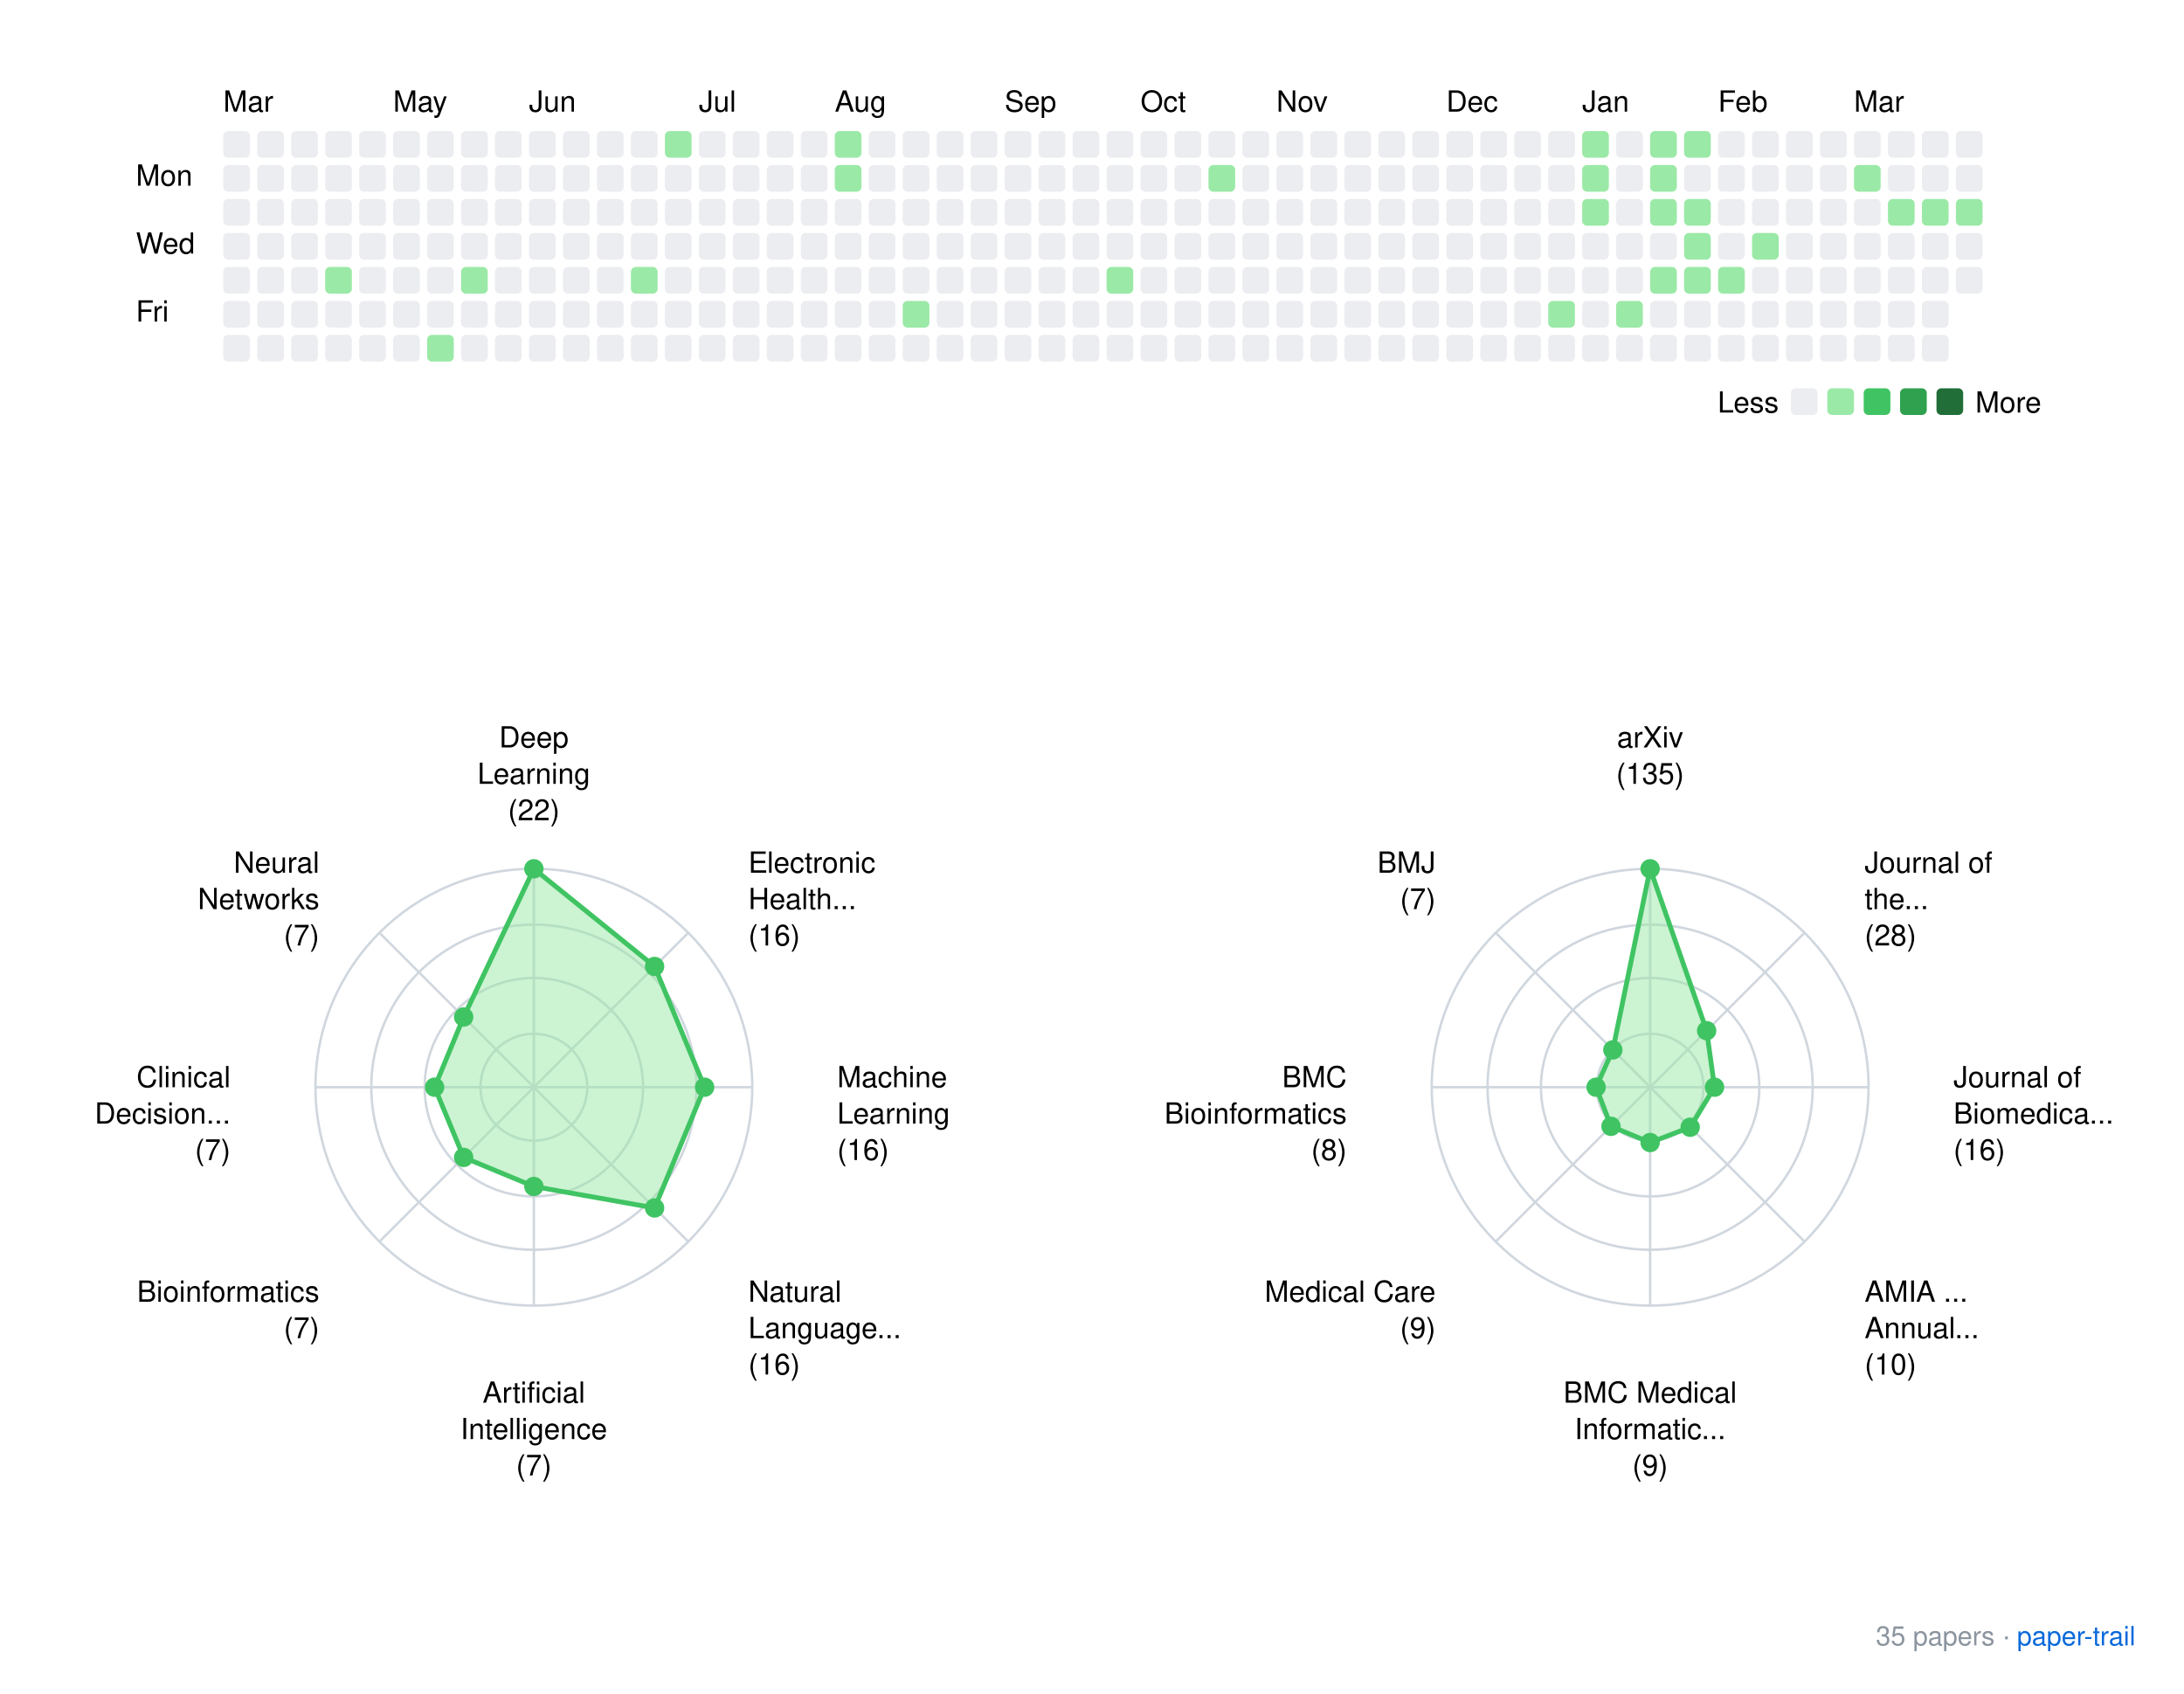
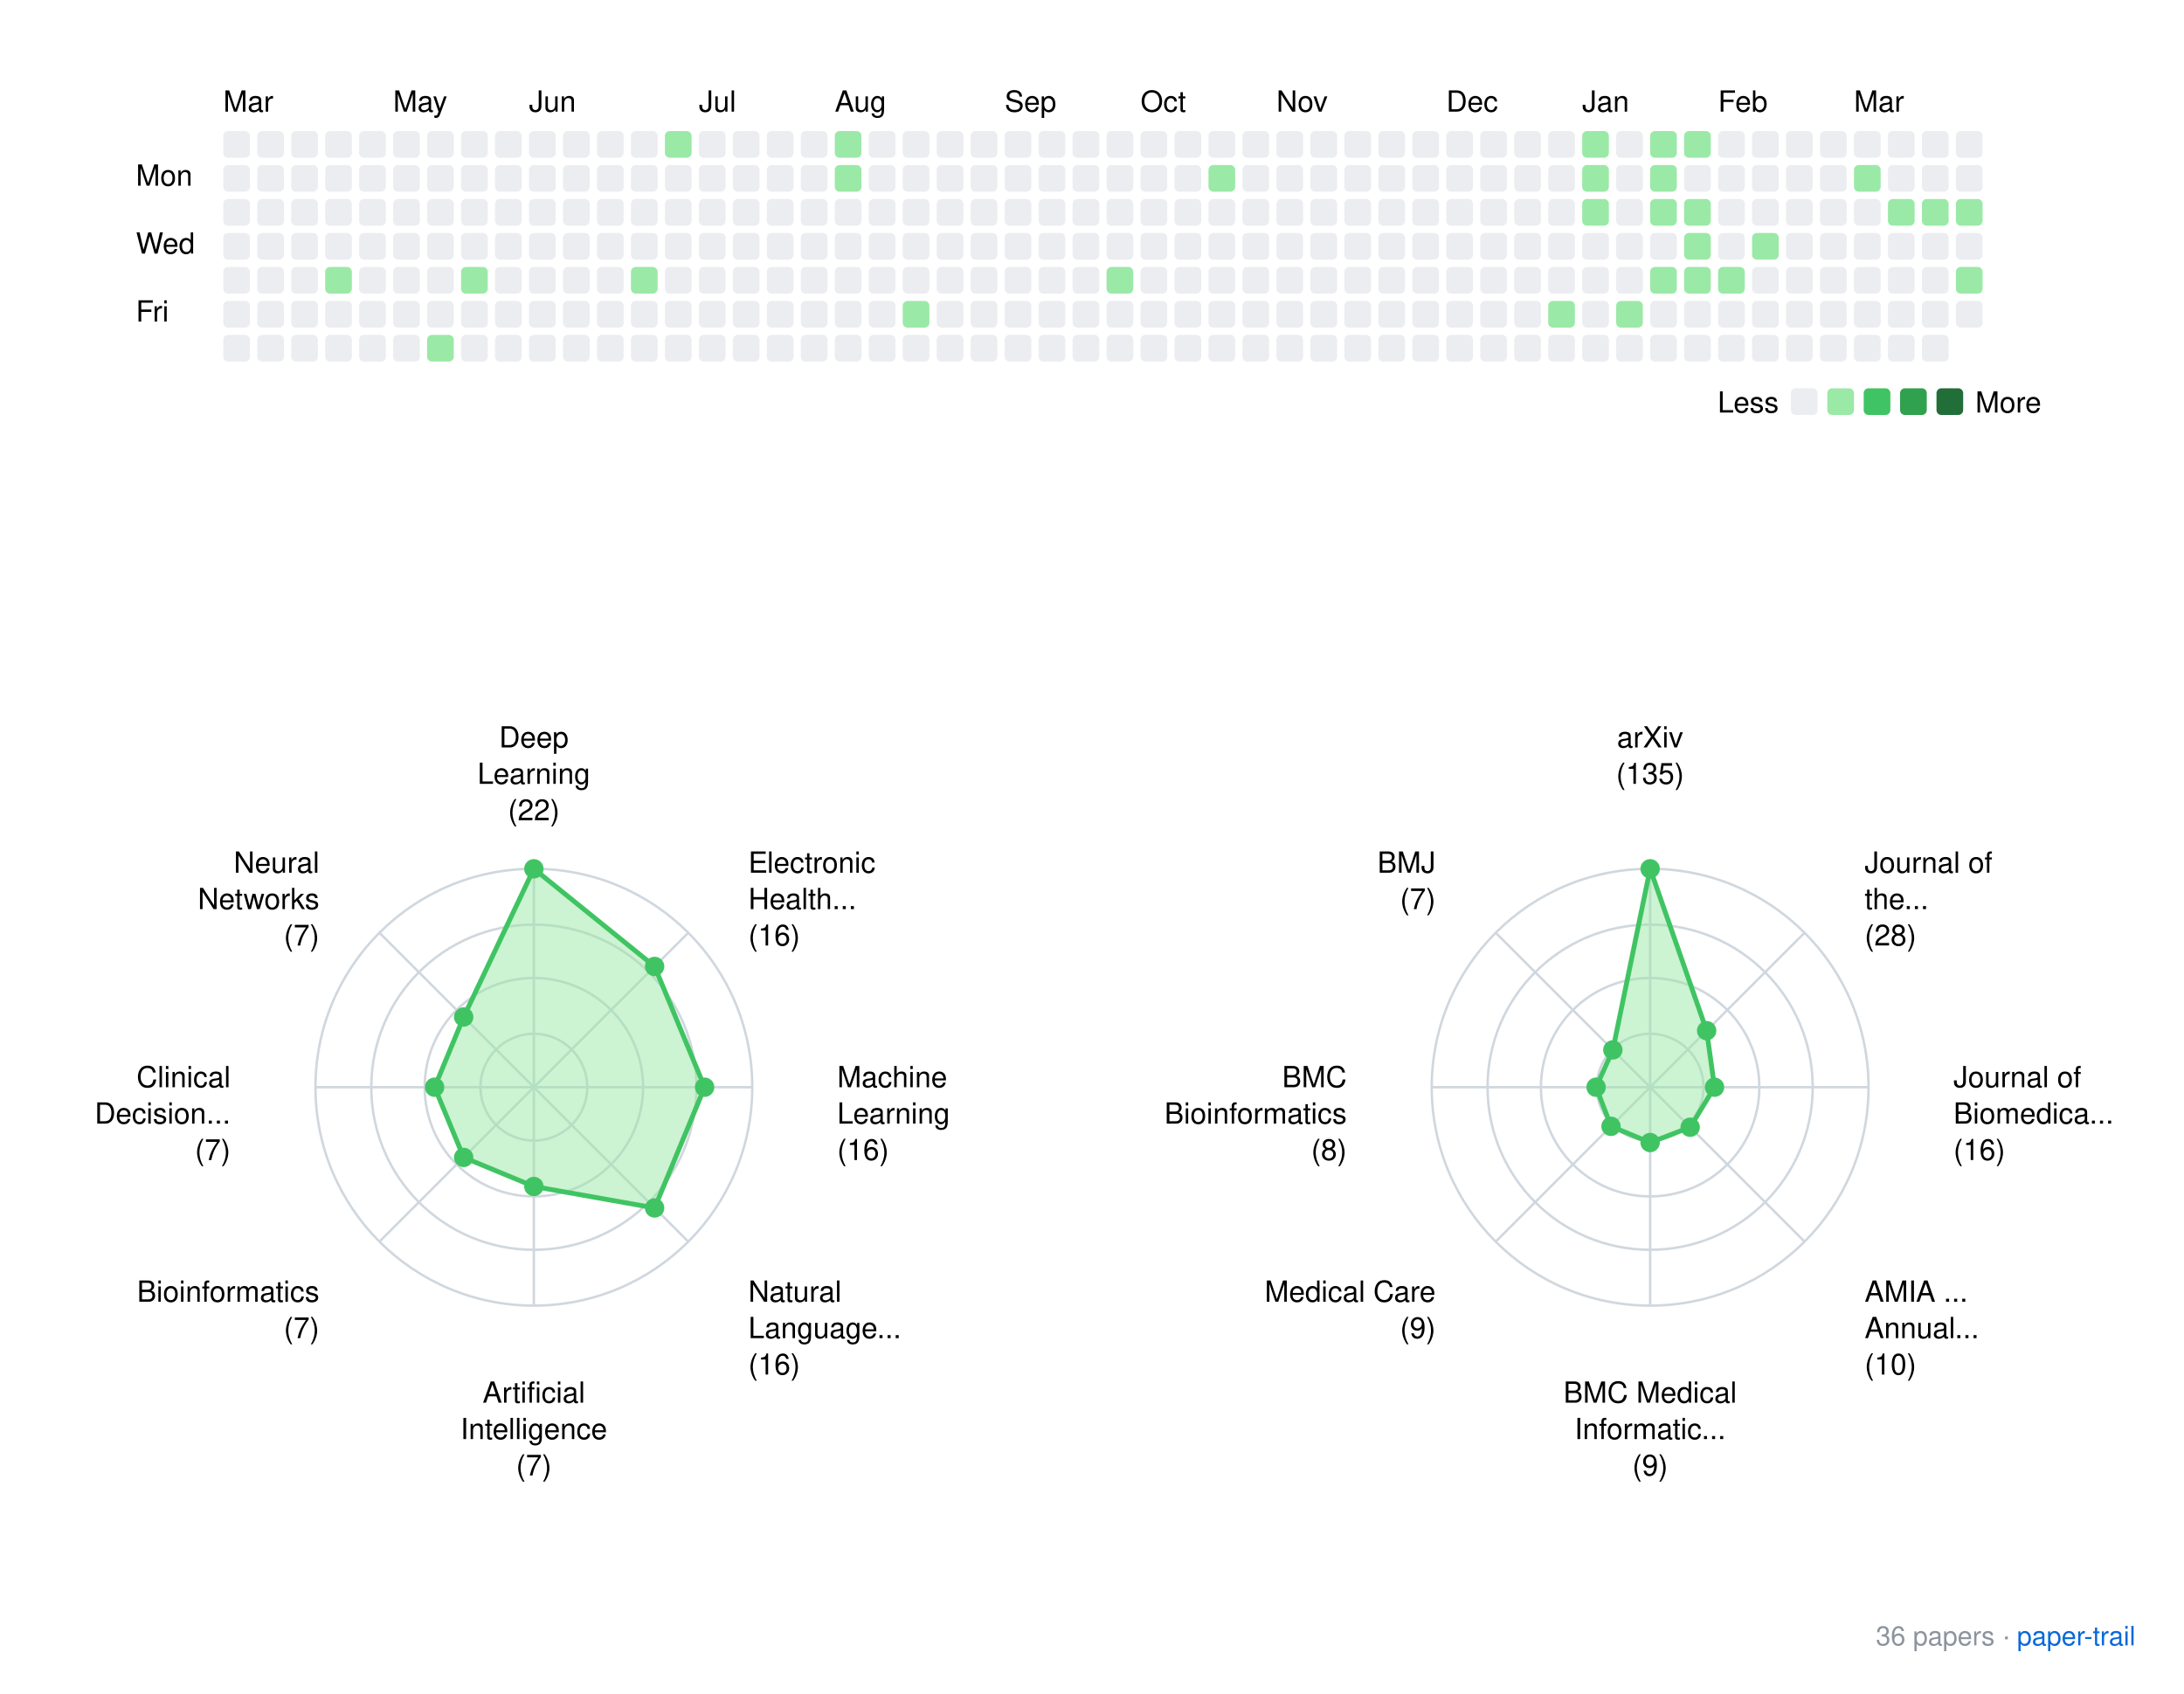
<svg xmlns="http://www.w3.org/2000/svg" xmlns:xlink="http://www.w3.org/1999/xlink" width="900" height="698">
  <rect width="900" height="698" fill="white" />
  <style>
    text { font-family: -apple-system, BlinkMacSystemFont, "Segoe UI", Helvetica, Arial, sans-serif; }
    .footer { font-size: 11px; fill: #8b949e; }
    .footer-link { font-size: 11px; fill: #0969da; }
  </style>
  <g transform="translate(40, 20)">
    <text x="52" y="26">Mar</text>
    <text x="122" y="26">May</text>
    <text x="178" y="26">Jun</text>
    <text x="248" y="26">Jul</text>
    <text x="304" y="26">Aug</text>
    <text x="374" y="26">Sep</text>
    <text x="430" y="26">Oct</text>
    <text x="486" y="26">Nov</text>
    <text x="556" y="26">Dec</text>
    <text x="612" y="26">Jan</text>
    <text x="668" y="26">Feb</text>
    <text x="724" y="26">Mar</text>
    <text x="16" y="56.5">Mon</text>
    <text x="16" y="84.5">Wed</text>
    <text x="16" y="112.5">Fri</text>
    <rect x="52" y="34" width="11" height="11" rx="2" ry="2" fill="#ebedf0" />
    <rect x="52" y="48" width="11" height="11" rx="2" ry="2" fill="#ebedf0" />
    <rect x="52" y="62" width="11" height="11" rx="2" ry="2" fill="#ebedf0" />
    <rect x="52" y="76" width="11" height="11" rx="2" ry="2" fill="#ebedf0" />
    <rect x="52" y="90" width="11" height="11" rx="2" ry="2" fill="#ebedf0" />
    <rect x="52" y="104" width="11" height="11" rx="2" ry="2" fill="#ebedf0" />
    <rect x="52" y="118" width="11" height="11" rx="2" ry="2" fill="#ebedf0" />
    <rect x="66" y="34" width="11" height="11" rx="2" ry="2" fill="#ebedf0" />
    <rect x="66" y="48" width="11" height="11" rx="2" ry="2" fill="#ebedf0" />
    <rect x="66" y="62" width="11" height="11" rx="2" ry="2" fill="#ebedf0" />
    <rect x="66" y="76" width="11" height="11" rx="2" ry="2" fill="#ebedf0" />
    <rect x="66" y="90" width="11" height="11" rx="2" ry="2" fill="#ebedf0" />
    <rect x="66" y="104" width="11" height="11" rx="2" ry="2" fill="#ebedf0" />
    <rect x="66" y="118" width="11" height="11" rx="2" ry="2" fill="#ebedf0" />
    <rect x="80" y="34" width="11" height="11" rx="2" ry="2" fill="#ebedf0" />
    <rect x="80" y="48" width="11" height="11" rx="2" ry="2" fill="#ebedf0" />
    <rect x="80" y="62" width="11" height="11" rx="2" ry="2" fill="#ebedf0" />
    <rect x="80" y="76" width="11" height="11" rx="2" ry="2" fill="#ebedf0" />
    <rect x="80" y="90" width="11" height="11" rx="2" ry="2" fill="#ebedf0" />
    <rect x="80" y="104" width="11" height="11" rx="2" ry="2" fill="#ebedf0" />
    <rect x="80" y="118" width="11" height="11" rx="2" ry="2" fill="#ebedf0" />
    <rect x="94" y="34" width="11" height="11" rx="2" ry="2" fill="#ebedf0" />
    <rect x="94" y="48" width="11" height="11" rx="2" ry="2" fill="#ebedf0" />
    <rect x="94" y="62" width="11" height="11" rx="2" ry="2" fill="#ebedf0" />
    <rect x="94" y="76" width="11" height="11" rx="2" ry="2" fill="#ebedf0" />
    <rect x="94" y="90" width="11" height="11" rx="2" ry="2" fill="#9be9a7" />
    <rect x="94" y="104" width="11" height="11" rx="2" ry="2" fill="#ebedf0" />
    <rect x="94" y="118" width="11" height="11" rx="2" ry="2" fill="#ebedf0" />
    <rect x="108" y="34" width="11" height="11" rx="2" ry="2" fill="#ebedf0" />
    <rect x="108" y="48" width="11" height="11" rx="2" ry="2" fill="#ebedf0" />
    <rect x="108" y="62" width="11" height="11" rx="2" ry="2" fill="#ebedf0" />
    <rect x="108" y="76" width="11" height="11" rx="2" ry="2" fill="#ebedf0" />
    <rect x="108" y="90" width="11" height="11" rx="2" ry="2" fill="#ebedf0" />
    <rect x="108" y="104" width="11" height="11" rx="2" ry="2" fill="#ebedf0" />
    <rect x="108" y="118" width="11" height="11" rx="2" ry="2" fill="#ebedf0" />
    <rect x="122" y="34" width="11" height="11" rx="2" ry="2" fill="#ebedf0" />
    <rect x="122" y="48" width="11" height="11" rx="2" ry="2" fill="#ebedf0" />
    <rect x="122" y="62" width="11" height="11" rx="2" ry="2" fill="#ebedf0" />
    <rect x="122" y="76" width="11" height="11" rx="2" ry="2" fill="#ebedf0" />
    <rect x="122" y="90" width="11" height="11" rx="2" ry="2" fill="#ebedf0" />
    <rect x="122" y="104" width="11" height="11" rx="2" ry="2" fill="#ebedf0" />
    <rect x="122" y="118" width="11" height="11" rx="2" ry="2" fill="#ebedf0" />
    <rect x="136" y="34" width="11" height="11" rx="2" ry="2" fill="#ebedf0" />
    <rect x="136" y="48" width="11" height="11" rx="2" ry="2" fill="#ebedf0" />
    <rect x="136" y="62" width="11" height="11" rx="2" ry="2" fill="#ebedf0" />
    <rect x="136" y="76" width="11" height="11" rx="2" ry="2" fill="#ebedf0" />
    <rect x="136" y="90" width="11" height="11" rx="2" ry="2" fill="#ebedf0" />
    <rect x="136" y="104" width="11" height="11" rx="2" ry="2" fill="#ebedf0" />
    <rect x="136" y="118" width="11" height="11" rx="2" ry="2" fill="#9be9a7" />
    <rect x="150" y="34" width="11" height="11" rx="2" ry="2" fill="#ebedf0" />
    <rect x="150" y="48" width="11" height="11" rx="2" ry="2" fill="#ebedf0" />
    <rect x="150" y="62" width="11" height="11" rx="2" ry="2" fill="#ebedf0" />
    <rect x="150" y="76" width="11" height="11" rx="2" ry="2" fill="#ebedf0" />
    <rect x="150" y="90" width="11" height="11" rx="2" ry="2" fill="#9be9a7" />
    <rect x="150" y="104" width="11" height="11" rx="2" ry="2" fill="#ebedf0" />
    <rect x="150" y="118" width="11" height="11" rx="2" ry="2" fill="#ebedf0" />
    <rect x="164" y="34" width="11" height="11" rx="2" ry="2" fill="#ebedf0" />
    <rect x="164" y="48" width="11" height="11" rx="2" ry="2" fill="#ebedf0" />
    <rect x="164" y="62" width="11" height="11" rx="2" ry="2" fill="#ebedf0" />
    <rect x="164" y="76" width="11" height="11" rx="2" ry="2" fill="#ebedf0" />
    <rect x="164" y="90" width="11" height="11" rx="2" ry="2" fill="#ebedf0" />
    <rect x="164" y="104" width="11" height="11" rx="2" ry="2" fill="#ebedf0" />
    <rect x="164" y="118" width="11" height="11" rx="2" ry="2" fill="#ebedf0" />
    <rect x="178" y="34" width="11" height="11" rx="2" ry="2" fill="#ebedf0" />
    <rect x="178" y="48" width="11" height="11" rx="2" ry="2" fill="#ebedf0" />
    <rect x="178" y="62" width="11" height="11" rx="2" ry="2" fill="#ebedf0" />
    <rect x="178" y="76" width="11" height="11" rx="2" ry="2" fill="#ebedf0" />
    <rect x="178" y="90" width="11" height="11" rx="2" ry="2" fill="#ebedf0" />
    <rect x="178" y="104" width="11" height="11" rx="2" ry="2" fill="#ebedf0" />
    <rect x="178" y="118" width="11" height="11" rx="2" ry="2" fill="#ebedf0" />
    <rect x="192" y="34" width="11" height="11" rx="2" ry="2" fill="#ebedf0" />
    <rect x="192" y="48" width="11" height="11" rx="2" ry="2" fill="#ebedf0" />
    <rect x="192" y="62" width="11" height="11" rx="2" ry="2" fill="#ebedf0" />
    <rect x="192" y="76" width="11" height="11" rx="2" ry="2" fill="#ebedf0" />
    <rect x="192" y="90" width="11" height="11" rx="2" ry="2" fill="#ebedf0" />
    <rect x="192" y="104" width="11" height="11" rx="2" ry="2" fill="#ebedf0" />
    <rect x="192" y="118" width="11" height="11" rx="2" ry="2" fill="#ebedf0" />
    <rect x="206" y="34" width="11" height="11" rx="2" ry="2" fill="#ebedf0" />
    <rect x="206" y="48" width="11" height="11" rx="2" ry="2" fill="#ebedf0" />
    <rect x="206" y="62" width="11" height="11" rx="2" ry="2" fill="#ebedf0" />
    <rect x="206" y="76" width="11" height="11" rx="2" ry="2" fill="#ebedf0" />
    <rect x="206" y="90" width="11" height="11" rx="2" ry="2" fill="#ebedf0" />
    <rect x="206" y="104" width="11" height="11" rx="2" ry="2" fill="#ebedf0" />
    <rect x="206" y="118" width="11" height="11" rx="2" ry="2" fill="#ebedf0" />
    <rect x="220" y="34" width="11" height="11" rx="2" ry="2" fill="#ebedf0" />
    <rect x="220" y="48" width="11" height="11" rx="2" ry="2" fill="#ebedf0" />
    <rect x="220" y="62" width="11" height="11" rx="2" ry="2" fill="#ebedf0" />
    <rect x="220" y="76" width="11" height="11" rx="2" ry="2" fill="#ebedf0" />
    <rect x="220" y="90" width="11" height="11" rx="2" ry="2" fill="#9be9a7" />
    <rect x="220" y="104" width="11" height="11" rx="2" ry="2" fill="#ebedf0" />
    <rect x="220" y="118" width="11" height="11" rx="2" ry="2" fill="#ebedf0" />
    <rect x="234" y="34" width="11" height="11" rx="2" ry="2" fill="#9be9a7" />
    <rect x="234" y="48" width="11" height="11" rx="2" ry="2" fill="#ebedf0" />
    <rect x="234" y="62" width="11" height="11" rx="2" ry="2" fill="#ebedf0" />
    <rect x="234" y="76" width="11" height="11" rx="2" ry="2" fill="#ebedf0" />
    <rect x="234" y="90" width="11" height="11" rx="2" ry="2" fill="#ebedf0" />
    <rect x="234" y="104" width="11" height="11" rx="2" ry="2" fill="#ebedf0" />
    <rect x="234" y="118" width="11" height="11" rx="2" ry="2" fill="#ebedf0" />
    <rect x="248" y="34" width="11" height="11" rx="2" ry="2" fill="#ebedf0" />
    <rect x="248" y="48" width="11" height="11" rx="2" ry="2" fill="#ebedf0" />
    <rect x="248" y="62" width="11" height="11" rx="2" ry="2" fill="#ebedf0" />
    <rect x="248" y="76" width="11" height="11" rx="2" ry="2" fill="#ebedf0" />
    <rect x="248" y="90" width="11" height="11" rx="2" ry="2" fill="#ebedf0" />
    <rect x="248" y="104" width="11" height="11" rx="2" ry="2" fill="#ebedf0" />
    <rect x="248" y="118" width="11" height="11" rx="2" ry="2" fill="#ebedf0" />
    <rect x="262" y="34" width="11" height="11" rx="2" ry="2" fill="#ebedf0" />
    <rect x="262" y="48" width="11" height="11" rx="2" ry="2" fill="#ebedf0" />
    <rect x="262" y="62" width="11" height="11" rx="2" ry="2" fill="#ebedf0" />
    <rect x="262" y="76" width="11" height="11" rx="2" ry="2" fill="#ebedf0" />
    <rect x="262" y="90" width="11" height="11" rx="2" ry="2" fill="#ebedf0" />
    <rect x="262" y="104" width="11" height="11" rx="2" ry="2" fill="#ebedf0" />
    <rect x="262" y="118" width="11" height="11" rx="2" ry="2" fill="#ebedf0" />
    <rect x="276" y="34" width="11" height="11" rx="2" ry="2" fill="#ebedf0" />
    <rect x="276" y="48" width="11" height="11" rx="2" ry="2" fill="#ebedf0" />
    <rect x="276" y="62" width="11" height="11" rx="2" ry="2" fill="#ebedf0" />
    <rect x="276" y="76" width="11" height="11" rx="2" ry="2" fill="#ebedf0" />
    <rect x="276" y="90" width="11" height="11" rx="2" ry="2" fill="#ebedf0" />
    <rect x="276" y="104" width="11" height="11" rx="2" ry="2" fill="#ebedf0" />
    <rect x="276" y="118" width="11" height="11" rx="2" ry="2" fill="#ebedf0" />
    <rect x="290" y="34" width="11" height="11" rx="2" ry="2" fill="#ebedf0" />
    <rect x="290" y="48" width="11" height="11" rx="2" ry="2" fill="#ebedf0" />
    <rect x="290" y="62" width="11" height="11" rx="2" ry="2" fill="#ebedf0" />
    <rect x="290" y="76" width="11" height="11" rx="2" ry="2" fill="#ebedf0" />
    <rect x="290" y="90" width="11" height="11" rx="2" ry="2" fill="#ebedf0" />
    <rect x="290" y="104" width="11" height="11" rx="2" ry="2" fill="#ebedf0" />
    <rect x="290" y="118" width="11" height="11" rx="2" ry="2" fill="#ebedf0" />
    <rect x="304" y="34" width="11" height="11" rx="2" ry="2" fill="#9be9a7" />
    <rect x="304" y="48" width="11" height="11" rx="2" ry="2" fill="#9be9a7" />
    <rect x="304" y="62" width="11" height="11" rx="2" ry="2" fill="#ebedf0" />
    <rect x="304" y="76" width="11" height="11" rx="2" ry="2" fill="#ebedf0" />
    <rect x="304" y="90" width="11" height="11" rx="2" ry="2" fill="#ebedf0" />
    <rect x="304" y="104" width="11" height="11" rx="2" ry="2" fill="#ebedf0" />
    <rect x="304" y="118" width="11" height="11" rx="2" ry="2" fill="#ebedf0" />
    <rect x="318" y="34" width="11" height="11" rx="2" ry="2" fill="#ebedf0" />
    <rect x="318" y="48" width="11" height="11" rx="2" ry="2" fill="#ebedf0" />
    <rect x="318" y="62" width="11" height="11" rx="2" ry="2" fill="#ebedf0" />
    <rect x="318" y="76" width="11" height="11" rx="2" ry="2" fill="#ebedf0" />
    <rect x="318" y="90" width="11" height="11" rx="2" ry="2" fill="#ebedf0" />
    <rect x="318" y="104" width="11" height="11" rx="2" ry="2" fill="#ebedf0" />
    <rect x="318" y="118" width="11" height="11" rx="2" ry="2" fill="#ebedf0" />
    <rect x="332" y="34" width="11" height="11" rx="2" ry="2" fill="#ebedf0" />
    <rect x="332" y="48" width="11" height="11" rx="2" ry="2" fill="#ebedf0" />
    <rect x="332" y="62" width="11" height="11" rx="2" ry="2" fill="#ebedf0" />
    <rect x="332" y="76" width="11" height="11" rx="2" ry="2" fill="#ebedf0" />
    <rect x="332" y="90" width="11" height="11" rx="2" ry="2" fill="#ebedf0" />
    <rect x="332" y="104" width="11" height="11" rx="2" ry="2" fill="#9be9a7" />
    <rect x="332" y="118" width="11" height="11" rx="2" ry="2" fill="#ebedf0" />
    <rect x="346" y="34" width="11" height="11" rx="2" ry="2" fill="#ebedf0" />
    <rect x="346" y="48" width="11" height="11" rx="2" ry="2" fill="#ebedf0" />
    <rect x="346" y="62" width="11" height="11" rx="2" ry="2" fill="#ebedf0" />
    <rect x="346" y="76" width="11" height="11" rx="2" ry="2" fill="#ebedf0" />
    <rect x="346" y="90" width="11" height="11" rx="2" ry="2" fill="#ebedf0" />
    <rect x="346" y="104" width="11" height="11" rx="2" ry="2" fill="#ebedf0" />
    <rect x="346" y="118" width="11" height="11" rx="2" ry="2" fill="#ebedf0" />
    <rect x="360" y="34" width="11" height="11" rx="2" ry="2" fill="#ebedf0" />
    <rect x="360" y="48" width="11" height="11" rx="2" ry="2" fill="#ebedf0" />
    <rect x="360" y="62" width="11" height="11" rx="2" ry="2" fill="#ebedf0" />
    <rect x="360" y="76" width="11" height="11" rx="2" ry="2" fill="#ebedf0" />
    <rect x="360" y="90" width="11" height="11" rx="2" ry="2" fill="#ebedf0" />
    <rect x="360" y="104" width="11" height="11" rx="2" ry="2" fill="#ebedf0" />
    <rect x="360" y="118" width="11" height="11" rx="2" ry="2" fill="#ebedf0" />
    <rect x="374" y="34" width="11" height="11" rx="2" ry="2" fill="#ebedf0" />
    <rect x="374" y="48" width="11" height="11" rx="2" ry="2" fill="#ebedf0" />
    <rect x="374" y="62" width="11" height="11" rx="2" ry="2" fill="#ebedf0" />
    <rect x="374" y="76" width="11" height="11" rx="2" ry="2" fill="#ebedf0" />
    <rect x="374" y="90" width="11" height="11" rx="2" ry="2" fill="#ebedf0" />
    <rect x="374" y="104" width="11" height="11" rx="2" ry="2" fill="#ebedf0" />
    <rect x="374" y="118" width="11" height="11" rx="2" ry="2" fill="#ebedf0" />
    <rect x="388" y="34" width="11" height="11" rx="2" ry="2" fill="#ebedf0" />
    <rect x="388" y="48" width="11" height="11" rx="2" ry="2" fill="#ebedf0" />
    <rect x="388" y="62" width="11" height="11" rx="2" ry="2" fill="#ebedf0" />
    <rect x="388" y="76" width="11" height="11" rx="2" ry="2" fill="#ebedf0" />
    <rect x="388" y="90" width="11" height="11" rx="2" ry="2" fill="#ebedf0" />
    <rect x="388" y="104" width="11" height="11" rx="2" ry="2" fill="#ebedf0" />
    <rect x="388" y="118" width="11" height="11" rx="2" ry="2" fill="#ebedf0" />
    <rect x="402" y="34" width="11" height="11" rx="2" ry="2" fill="#ebedf0" />
    <rect x="402" y="48" width="11" height="11" rx="2" ry="2" fill="#ebedf0" />
    <rect x="402" y="62" width="11" height="11" rx="2" ry="2" fill="#ebedf0" />
    <rect x="402" y="76" width="11" height="11" rx="2" ry="2" fill="#ebedf0" />
    <rect x="402" y="90" width="11" height="11" rx="2" ry="2" fill="#ebedf0" />
    <rect x="402" y="104" width="11" height="11" rx="2" ry="2" fill="#ebedf0" />
    <rect x="402" y="118" width="11" height="11" rx="2" ry="2" fill="#ebedf0" />
    <rect x="416" y="34" width="11" height="11" rx="2" ry="2" fill="#ebedf0" />
    <rect x="416" y="48" width="11" height="11" rx="2" ry="2" fill="#ebedf0" />
    <rect x="416" y="62" width="11" height="11" rx="2" ry="2" fill="#ebedf0" />
    <rect x="416" y="76" width="11" height="11" rx="2" ry="2" fill="#ebedf0" />
    <rect x="416" y="90" width="11" height="11" rx="2" ry="2" fill="#9be9a7" />
    <rect x="416" y="104" width="11" height="11" rx="2" ry="2" fill="#ebedf0" />
    <rect x="416" y="118" width="11" height="11" rx="2" ry="2" fill="#ebedf0" />
    <rect x="430" y="34" width="11" height="11" rx="2" ry="2" fill="#ebedf0" />
    <rect x="430" y="48" width="11" height="11" rx="2" ry="2" fill="#ebedf0" />
    <rect x="430" y="62" width="11" height="11" rx="2" ry="2" fill="#ebedf0" />
    <rect x="430" y="76" width="11" height="11" rx="2" ry="2" fill="#ebedf0" />
    <rect x="430" y="90" width="11" height="11" rx="2" ry="2" fill="#ebedf0" />
    <rect x="430" y="104" width="11" height="11" rx="2" ry="2" fill="#ebedf0" />
    <rect x="430" y="118" width="11" height="11" rx="2" ry="2" fill="#ebedf0" />
    <rect x="444" y="34" width="11" height="11" rx="2" ry="2" fill="#ebedf0" />
    <rect x="444" y="48" width="11" height="11" rx="2" ry="2" fill="#ebedf0" />
    <rect x="444" y="62" width="11" height="11" rx="2" ry="2" fill="#ebedf0" />
    <rect x="444" y="76" width="11" height="11" rx="2" ry="2" fill="#ebedf0" />
    <rect x="444" y="90" width="11" height="11" rx="2" ry="2" fill="#ebedf0" />
    <rect x="444" y="104" width="11" height="11" rx="2" ry="2" fill="#ebedf0" />
    <rect x="444" y="118" width="11" height="11" rx="2" ry="2" fill="#ebedf0" />
    <rect x="458" y="34" width="11" height="11" rx="2" ry="2" fill="#ebedf0" />
    <rect x="458" y="48" width="11" height="11" rx="2" ry="2" fill="#9be9a7" />
    <rect x="458" y="62" width="11" height="11" rx="2" ry="2" fill="#ebedf0" />
    <rect x="458" y="76" width="11" height="11" rx="2" ry="2" fill="#ebedf0" />
    <rect x="458" y="90" width="11" height="11" rx="2" ry="2" fill="#ebedf0" />
    <rect x="458" y="104" width="11" height="11" rx="2" ry="2" fill="#ebedf0" />
    <rect x="458" y="118" width="11" height="11" rx="2" ry="2" fill="#ebedf0" />
    <rect x="472" y="34" width="11" height="11" rx="2" ry="2" fill="#ebedf0" />
    <rect x="472" y="48" width="11" height="11" rx="2" ry="2" fill="#ebedf0" />
    <rect x="472" y="62" width="11" height="11" rx="2" ry="2" fill="#ebedf0" />
    <rect x="472" y="76" width="11" height="11" rx="2" ry="2" fill="#ebedf0" />
    <rect x="472" y="90" width="11" height="11" rx="2" ry="2" fill="#ebedf0" />
    <rect x="472" y="104" width="11" height="11" rx="2" ry="2" fill="#ebedf0" />
    <rect x="472" y="118" width="11" height="11" rx="2" ry="2" fill="#ebedf0" />
    <rect x="486" y="34" width="11" height="11" rx="2" ry="2" fill="#ebedf0" />
    <rect x="486" y="48" width="11" height="11" rx="2" ry="2" fill="#ebedf0" />
    <rect x="486" y="62" width="11" height="11" rx="2" ry="2" fill="#ebedf0" />
    <rect x="486" y="76" width="11" height="11" rx="2" ry="2" fill="#ebedf0" />
    <rect x="486" y="90" width="11" height="11" rx="2" ry="2" fill="#ebedf0" />
    <rect x="486" y="104" width="11" height="11" rx="2" ry="2" fill="#ebedf0" />
    <rect x="486" y="118" width="11" height="11" rx="2" ry="2" fill="#ebedf0" />
    <rect x="500" y="34" width="11" height="11" rx="2" ry="2" fill="#ebedf0" />
    <rect x="500" y="48" width="11" height="11" rx="2" ry="2" fill="#ebedf0" />
    <rect x="500" y="62" width="11" height="11" rx="2" ry="2" fill="#ebedf0" />
    <rect x="500" y="76" width="11" height="11" rx="2" ry="2" fill="#ebedf0" />
    <rect x="500" y="90" width="11" height="11" rx="2" ry="2" fill="#ebedf0" />
    <rect x="500" y="104" width="11" height="11" rx="2" ry="2" fill="#ebedf0" />
    <rect x="500" y="118" width="11" height="11" rx="2" ry="2" fill="#ebedf0" />
    <rect x="514" y="34" width="11" height="11" rx="2" ry="2" fill="#ebedf0" />
    <rect x="514" y="48" width="11" height="11" rx="2" ry="2" fill="#ebedf0" />
    <rect x="514" y="62" width="11" height="11" rx="2" ry="2" fill="#ebedf0" />
    <rect x="514" y="76" width="11" height="11" rx="2" ry="2" fill="#ebedf0" />
    <rect x="514" y="90" width="11" height="11" rx="2" ry="2" fill="#ebedf0" />
    <rect x="514" y="104" width="11" height="11" rx="2" ry="2" fill="#ebedf0" />
    <rect x="514" y="118" width="11" height="11" rx="2" ry="2" fill="#ebedf0" />
    <rect x="528" y="34" width="11" height="11" rx="2" ry="2" fill="#ebedf0" />
    <rect x="528" y="48" width="11" height="11" rx="2" ry="2" fill="#ebedf0" />
    <rect x="528" y="62" width="11" height="11" rx="2" ry="2" fill="#ebedf0" />
    <rect x="528" y="76" width="11" height="11" rx="2" ry="2" fill="#ebedf0" />
    <rect x="528" y="90" width="11" height="11" rx="2" ry="2" fill="#ebedf0" />
    <rect x="528" y="104" width="11" height="11" rx="2" ry="2" fill="#ebedf0" />
    <rect x="528" y="118" width="11" height="11" rx="2" ry="2" fill="#ebedf0" />
    <rect x="542" y="34" width="11" height="11" rx="2" ry="2" fill="#ebedf0" />
    <rect x="542" y="48" width="11" height="11" rx="2" ry="2" fill="#ebedf0" />
    <rect x="542" y="62" width="11" height="11" rx="2" ry="2" fill="#ebedf0" />
    <rect x="542" y="76" width="11" height="11" rx="2" ry="2" fill="#ebedf0" />
    <rect x="542" y="90" width="11" height="11" rx="2" ry="2" fill="#ebedf0" />
    <rect x="542" y="104" width="11" height="11" rx="2" ry="2" fill="#ebedf0" />
    <rect x="542" y="118" width="11" height="11" rx="2" ry="2" fill="#ebedf0" />
    <rect x="556" y="34" width="11" height="11" rx="2" ry="2" fill="#ebedf0" />
    <rect x="556" y="48" width="11" height="11" rx="2" ry="2" fill="#ebedf0" />
    <rect x="556" y="62" width="11" height="11" rx="2" ry="2" fill="#ebedf0" />
    <rect x="556" y="76" width="11" height="11" rx="2" ry="2" fill="#ebedf0" />
    <rect x="556" y="90" width="11" height="11" rx="2" ry="2" fill="#ebedf0" />
    <rect x="556" y="104" width="11" height="11" rx="2" ry="2" fill="#ebedf0" />
    <rect x="556" y="118" width="11" height="11" rx="2" ry="2" fill="#ebedf0" />
    <rect x="570" y="34" width="11" height="11" rx="2" ry="2" fill="#ebedf0" />
    <rect x="570" y="48" width="11" height="11" rx="2" ry="2" fill="#ebedf0" />
    <rect x="570" y="62" width="11" height="11" rx="2" ry="2" fill="#ebedf0" />
    <rect x="570" y="76" width="11" height="11" rx="2" ry="2" fill="#ebedf0" />
    <rect x="570" y="90" width="11" height="11" rx="2" ry="2" fill="#ebedf0" />
    <rect x="570" y="104" width="11" height="11" rx="2" ry="2" fill="#ebedf0" />
    <rect x="570" y="118" width="11" height="11" rx="2" ry="2" fill="#ebedf0" />
    <rect x="584" y="34" width="11" height="11" rx="2" ry="2" fill="#ebedf0" />
    <rect x="584" y="48" width="11" height="11" rx="2" ry="2" fill="#ebedf0" />
    <rect x="584" y="62" width="11" height="11" rx="2" ry="2" fill="#ebedf0" />
    <rect x="584" y="76" width="11" height="11" rx="2" ry="2" fill="#ebedf0" />
    <rect x="584" y="90" width="11" height="11" rx="2" ry="2" fill="#ebedf0" />
    <rect x="584" y="104" width="11" height="11" rx="2" ry="2" fill="#ebedf0" />
    <rect x="584" y="118" width="11" height="11" rx="2" ry="2" fill="#ebedf0" />
    <rect x="598" y="34" width="11" height="11" rx="2" ry="2" fill="#ebedf0" />
    <rect x="598" y="48" width="11" height="11" rx="2" ry="2" fill="#ebedf0" />
    <rect x="598" y="62" width="11" height="11" rx="2" ry="2" fill="#ebedf0" />
    <rect x="598" y="76" width="11" height="11" rx="2" ry="2" fill="#ebedf0" />
    <rect x="598" y="90" width="11" height="11" rx="2" ry="2" fill="#ebedf0" />
    <rect x="598" y="104" width="11" height="11" rx="2" ry="2" fill="#9be9a7" />
    <rect x="598" y="118" width="11" height="11" rx="2" ry="2" fill="#ebedf0" />
    <rect x="612" y="34" width="11" height="11" rx="2" ry="2" fill="#9be9a7" />
    <rect x="612" y="48" width="11" height="11" rx="2" ry="2" fill="#9be9a7" />
    <rect x="612" y="62" width="11" height="11" rx="2" ry="2" fill="#9be9a7" />
    <rect x="612" y="76" width="11" height="11" rx="2" ry="2" fill="#ebedf0" />
    <rect x="612" y="90" width="11" height="11" rx="2" ry="2" fill="#ebedf0" />
    <rect x="612" y="104" width="11" height="11" rx="2" ry="2" fill="#ebedf0" />
    <rect x="612" y="118" width="11" height="11" rx="2" ry="2" fill="#ebedf0" />
    <rect x="626" y="34" width="11" height="11" rx="2" ry="2" fill="#ebedf0" />
    <rect x="626" y="48" width="11" height="11" rx="2" ry="2" fill="#ebedf0" />
    <rect x="626" y="62" width="11" height="11" rx="2" ry="2" fill="#ebedf0" />
    <rect x="626" y="76" width="11" height="11" rx="2" ry="2" fill="#ebedf0" />
    <rect x="626" y="90" width="11" height="11" rx="2" ry="2" fill="#ebedf0" />
    <rect x="626" y="104" width="11" height="11" rx="2" ry="2" fill="#9be9a7" />
    <rect x="626" y="118" width="11" height="11" rx="2" ry="2" fill="#ebedf0" />
    <rect x="640" y="34" width="11" height="11" rx="2" ry="2" fill="#9be9a7" />
    <rect x="640" y="48" width="11" height="11" rx="2" ry="2" fill="#9be9a7" />
    <rect x="640" y="62" width="11" height="11" rx="2" ry="2" fill="#9be9a7" />
    <rect x="640" y="76" width="11" height="11" rx="2" ry="2" fill="#ebedf0" />
    <rect x="640" y="90" width="11" height="11" rx="2" ry="2" fill="#9be9a7" />
    <rect x="640" y="104" width="11" height="11" rx="2" ry="2" fill="#ebedf0" />
    <rect x="640" y="118" width="11" height="11" rx="2" ry="2" fill="#ebedf0" />
    <rect x="654" y="34" width="11" height="11" rx="2" ry="2" fill="#9be9a7" />
    <rect x="654" y="48" width="11" height="11" rx="2" ry="2" fill="#ebedf0" />
    <rect x="654" y="62" width="11" height="11" rx="2" ry="2" fill="#9be9a7" />
    <rect x="654" y="76" width="11" height="11" rx="2" ry="2" fill="#9be9a7" />
    <rect x="654" y="90" width="11" height="11" rx="2" ry="2" fill="#9be9a7" />
    <rect x="654" y="104" width="11" height="11" rx="2" ry="2" fill="#ebedf0" />
    <rect x="654" y="118" width="11" height="11" rx="2" ry="2" fill="#ebedf0" />
    <rect x="668" y="34" width="11" height="11" rx="2" ry="2" fill="#ebedf0" />
    <rect x="668" y="48" width="11" height="11" rx="2" ry="2" fill="#ebedf0" />
    <rect x="668" y="62" width="11" height="11" rx="2" ry="2" fill="#ebedf0" />
    <rect x="668" y="76" width="11" height="11" rx="2" ry="2" fill="#ebedf0" />
    <rect x="668" y="90" width="11" height="11" rx="2" ry="2" fill="#9be9a7" />
    <rect x="668" y="104" width="11" height="11" rx="2" ry="2" fill="#ebedf0" />
    <rect x="668" y="118" width="11" height="11" rx="2" ry="2" fill="#ebedf0" />
    <rect x="682" y="34" width="11" height="11" rx="2" ry="2" fill="#ebedf0" />
    <rect x="682" y="48" width="11" height="11" rx="2" ry="2" fill="#ebedf0" />
    <rect x="682" y="62" width="11" height="11" rx="2" ry="2" fill="#ebedf0" />
    <rect x="682" y="76" width="11" height="11" rx="2" ry="2" fill="#9be9a7" />
    <rect x="682" y="90" width="11" height="11" rx="2" ry="2" fill="#ebedf0" />
    <rect x="682" y="104" width="11" height="11" rx="2" ry="2" fill="#ebedf0" />
    <rect x="682" y="118" width="11" height="11" rx="2" ry="2" fill="#ebedf0" />
    <rect x="696" y="34" width="11" height="11" rx="2" ry="2" fill="#ebedf0" />
    <rect x="696" y="48" width="11" height="11" rx="2" ry="2" fill="#ebedf0" />
    <rect x="696" y="62" width="11" height="11" rx="2" ry="2" fill="#ebedf0" />
    <rect x="696" y="76" width="11" height="11" rx="2" ry="2" fill="#ebedf0" />
    <rect x="696" y="90" width="11" height="11" rx="2" ry="2" fill="#ebedf0" />
    <rect x="696" y="104" width="11" height="11" rx="2" ry="2" fill="#ebedf0" />
    <rect x="696" y="118" width="11" height="11" rx="2" ry="2" fill="#ebedf0" />
    <rect x="710" y="34" width="11" height="11" rx="2" ry="2" fill="#ebedf0" />
    <rect x="710" y="48" width="11" height="11" rx="2" ry="2" fill="#ebedf0" />
    <rect x="710" y="62" width="11" height="11" rx="2" ry="2" fill="#ebedf0" />
    <rect x="710" y="76" width="11" height="11" rx="2" ry="2" fill="#ebedf0" />
    <rect x="710" y="90" width="11" height="11" rx="2" ry="2" fill="#ebedf0" />
    <rect x="710" y="104" width="11" height="11" rx="2" ry="2" fill="#ebedf0" />
    <rect x="710" y="118" width="11" height="11" rx="2" ry="2" fill="#ebedf0" />
    <rect x="724" y="34" width="11" height="11" rx="2" ry="2" fill="#ebedf0" />
    <rect x="724" y="48" width="11" height="11" rx="2" ry="2" fill="#9be9a7" />
    <rect x="724" y="62" width="11" height="11" rx="2" ry="2" fill="#ebedf0" />
    <rect x="724" y="76" width="11" height="11" rx="2" ry="2" fill="#ebedf0" />
    <rect x="724" y="90" width="11" height="11" rx="2" ry="2" fill="#ebedf0" />
    <rect x="724" y="104" width="11" height="11" rx="2" ry="2" fill="#ebedf0" />
    <rect x="724" y="118" width="11" height="11" rx="2" ry="2" fill="#ebedf0" />
    <rect x="738" y="34" width="11" height="11" rx="2" ry="2" fill="#ebedf0" />
    <rect x="738" y="48" width="11" height="11" rx="2" ry="2" fill="#ebedf0" />
    <rect x="738" y="62" width="11" height="11" rx="2" ry="2" fill="#9be9a7" />
    <rect x="738" y="76" width="11" height="11" rx="2" ry="2" fill="#ebedf0" />
    <rect x="738" y="90" width="11" height="11" rx="2" ry="2" fill="#ebedf0" />
    <rect x="738" y="104" width="11" height="11" rx="2" ry="2" fill="#ebedf0" />
    <rect x="738" y="118" width="11" height="11" rx="2" ry="2" fill="#ebedf0" />
    <rect x="752" y="34" width="11" height="11" rx="2" ry="2" fill="#ebedf0" />
    <rect x="752" y="48" width="11" height="11" rx="2" ry="2" fill="#ebedf0" />
    <rect x="752" y="62" width="11" height="11" rx="2" ry="2" fill="#9be9a7" />
    <rect x="752" y="76" width="11" height="11" rx="2" ry="2" fill="#ebedf0" />
    <rect x="752" y="90" width="11" height="11" rx="2" ry="2" fill="#ebedf0" />
    <rect x="752" y="104" width="11" height="11" rx="2" ry="2" fill="#ebedf0" />
    <rect x="752" y="118" width="11" height="11" rx="2" ry="2" fill="#ebedf0" />
    <rect x="766" y="34" width="11" height="11" rx="2" ry="2" fill="#ebedf0" />
    <rect x="766" y="48" width="11" height="11" rx="2" ry="2" fill="#ebedf0" />
    <rect x="766" y="62" width="11" height="11" rx="2" ry="2" fill="#9be9a7" />
    <rect x="766" y="76" width="11" height="11" rx="2" ry="2" fill="#ebedf0" />
-     <rect x="766" y="90" width="11" height="11" rx="2" ry="2" fill="#ebedf0" />
+     <rect x="766" y="90" width="11" height="11" rx="2" ry="2" fill="#9be9a7" />
+     <rect x="766" y="104" width="11" height="11" rx="2" ry="2" fill="#ebedf0" />
    <text x="693" y="150" text-anchor="end" class="legend">Less</text>
    <rect x="698" y="140" width="11" height="11" rx="2" ry="2" fill="#ebedf0" />
    <rect x="713" y="140" width="11" height="11" rx="2" ry="2" fill="#9be9a7" />
    <rect x="728" y="140" width="11" height="11" rx="2" ry="2" fill="#40c463" />
    <rect x="743" y="140" width="11" height="11" rx="2" ry="2" fill="#30a14e" />
    <rect x="758" y="140" width="11" height="11" rx="2" ry="2" fill="#216e39" />
    <text x="774" y="150" class="legend">More</text>
  </g>
  <g transform="translate(20, 248)">
    <circle cx="200" cy="200" r="22" fill="none" stroke="#d0d7de" stroke-width="1" />
    <circle cx="200" cy="200" r="45" fill="none" stroke="#d0d7de" stroke-width="1" />
    <circle cx="200" cy="200" r="67" fill="none" stroke="#d0d7de" stroke-width="1" />
    <circle cx="200" cy="200" r="90" fill="none" stroke="#d0d7de" stroke-width="1" />
    <line x1="200" y1="200" x2="200.0" y2="110.0" stroke="#d0d7de" stroke-width="1" />
    <line x1="200" y1="200" x2="263.64" y2="136.36" stroke="#d0d7de" stroke-width="1" />
    <line x1="200" y1="200" x2="290.0" y2="200.0" stroke="#d0d7de" stroke-width="1" />
    <line x1="200" y1="200" x2="263.64" y2="263.64" stroke="#d0d7de" stroke-width="1" />
    <line x1="200" y1="200" x2="200.0" y2="290.0" stroke="#d0d7de" stroke-width="1" />
    <line x1="200" y1="200" x2="136.36" y2="263.64" stroke="#d0d7de" stroke-width="1" />
    <line x1="200" y1="200" x2="110.0" y2="200.0" stroke="#d0d7de" stroke-width="1" />
    <line x1="200" y1="200" x2="136.36" y2="136.36" stroke="#d0d7de" stroke-width="1" />
    <polygon points="200.0,110.0 249.755,150.245 270.364,200.0 249.755,249.755 200.0,240.909 171.073,228.927 159.091,200.0 171.073,171.073" fill="#9be9a7" fill-opacity="0.5" stroke="#40c463" stroke-width="2" />
    <circle cx="200.0" cy="110.0" r="4" fill="#40c463" />
    <circle cx="249.755" cy="150.245" r="4" fill="#40c463" />
    <circle cx="270.364" cy="200.0" r="4" fill="#40c463" />
    <circle cx="249.755" cy="249.755" r="4" fill="#40c463" />
    <circle cx="200.0" cy="240.909" r="4" fill="#40c463" />
    <circle cx="171.073" cy="228.927" r="4" fill="#40c463" />
    <circle cx="159.091" cy="200.0" r="4" fill="#40c463" />
    <circle cx="171.073" cy="171.073" r="4" fill="#40c463" />
    <text x="200.0" y="60.0" text-anchor="middle" class="label">Deep</text>
    <text x="200.0" y="75.0" text-anchor="middle" class="label">Learning</text>
    <text x="200.0" y="90.0" text-anchor="middle" class="value">(22)</text>
    <text x="288.388" y="111.612" text-anchor="start" class="label">Electronic</text>
    <text x="288.388" y="126.612" text-anchor="start" class="label">Health...</text>
    <text x="288.388" y="141.612" text-anchor="start" class="value">(16)</text>
    <text x="325.0" y="200.0" text-anchor="start" class="label">Machine</text>
    <text x="325.0" y="215.0" text-anchor="start" class="label">Learning</text>
    <text x="325.0" y="230.0" text-anchor="start" class="value">(16)</text>
    <text x="288.388" y="288.388" text-anchor="start" class="label">Natural</text>
    <text x="288.388" y="303.388" text-anchor="start" class="label">Language...</text>
    <text x="288.388" y="318.388" text-anchor="start" class="value">(16)</text>
    <text x="200.0" y="330.0" text-anchor="middle" class="label">Artificial</text>
    <text x="200.0" y="345.0" text-anchor="middle" class="label">Intelligence</text>
    <text x="200.0" y="360.0" text-anchor="middle" class="value">(7)</text>
    <text x="111.612" y="288.388" text-anchor="end" class="label">Bioinformatics</text>
    <text x="111.612" y="303.388" text-anchor="end" class="value">(7)</text>
    <text x="75.0" y="200" text-anchor="end" class="label">Clinical</text>
    <text x="75.0" y="215" text-anchor="end" class="label">Decision...</text>
    <text x="75.0" y="230" text-anchor="end" class="value">(7)</text>
    <text x="111.612" y="111.612" text-anchor="end" class="label">Neural</text>
    <text x="111.612" y="126.612" text-anchor="end" class="label">Networks</text>
    <text x="111.612" y="141.612" text-anchor="end" class="value">(7)</text>
  </g>
  <g transform="translate(480, 248)">
    <circle cx="200" cy="200" r="22" fill="none" stroke="#d0d7de" stroke-width="1" />
    <circle cx="200" cy="200" r="45" fill="none" stroke="#d0d7de" stroke-width="1" />
    <circle cx="200" cy="200" r="67" fill="none" stroke="#d0d7de" stroke-width="1" />
    <circle cx="200" cy="200" r="90" fill="none" stroke="#d0d7de" stroke-width="1" />
    <line x1="200" y1="200" x2="200.0" y2="110.0" stroke="#d0d7de" stroke-width="1" />
    <line x1="200" y1="200" x2="263.64" y2="136.36" stroke="#d0d7de" stroke-width="1" />
    <line x1="200" y1="200" x2="290.0" y2="200.0" stroke="#d0d7de" stroke-width="1" />
    <line x1="200" y1="200" x2="263.64" y2="263.64" stroke="#d0d7de" stroke-width="1" />
    <line x1="200" y1="200" x2="200.0" y2="290.0" stroke="#d0d7de" stroke-width="1" />
    <line x1="200" y1="200" x2="136.36" y2="263.64" stroke="#d0d7de" stroke-width="1" />
    <line x1="200" y1="200" x2="110.0" y2="200.0" stroke="#d0d7de" stroke-width="1" />
    <line x1="200" y1="200" x2="136.36" y2="136.36" stroke="#d0d7de" stroke-width="1" />
    <polygon points="200.0,110.0 223.287,176.713 226.533,200.0 216.499,216.499 200.0,222.8 183.878,216.122 177.733,200.0 184.632,184.632" fill="#9be9a7" fill-opacity="0.5" stroke="#40c463" stroke-width="2" />
    <circle cx="200.0" cy="110.0" r="4" fill="#40c463" />
    <circle cx="223.287" cy="176.713" r="4" fill="#40c463" />
    <circle cx="226.533" cy="200.0" r="4" fill="#40c463" />
    <circle cx="216.499" cy="216.499" r="4" fill="#40c463" />
    <circle cx="200.0" cy="222.8" r="4" fill="#40c463" />
    <circle cx="183.878" cy="216.122" r="4" fill="#40c463" />
    <circle cx="177.733" cy="200.0" r="4" fill="#40c463" />
    <circle cx="184.632" cy="184.632" r="4" fill="#40c463" />
    <text x="200.0" y="60.0" text-anchor="middle" class="label">arXiv</text>
    <text x="200.0" y="75.0" text-anchor="middle" class="value">(135)</text>
    <text x="288.388" y="111.612" text-anchor="start" class="label">Journal of</text>
    <text x="288.388" y="126.612" text-anchor="start" class="label">the...</text>
    <text x="288.388" y="141.612" text-anchor="start" class="value">(28)</text>
    <text x="325.0" y="200.0" text-anchor="start" class="label">Journal of</text>
    <text x="325.0" y="215.0" text-anchor="start" class="label">Biomedica...</text>
    <text x="325.0" y="230.0" text-anchor="start" class="value">(16)</text>
    <text x="288.388" y="288.388" text-anchor="start" class="label">AMIA ...</text>
    <text x="288.388" y="303.388" text-anchor="start" class="label">Annual...</text>
    <text x="288.388" y="318.388" text-anchor="start" class="value">(10)</text>
    <text x="200.0" y="330.0" text-anchor="middle" class="label">BMC Medical</text>
    <text x="200.0" y="345.0" text-anchor="middle" class="label">Informatic...</text>
    <text x="200.0" y="360.0" text-anchor="middle" class="value">(9)</text>
    <text x="111.612" y="288.388" text-anchor="end" class="label">Medical Care</text>
    <text x="111.612" y="303.388" text-anchor="end" class="value">(9)</text>
    <text x="75.0" y="200" text-anchor="end" class="label">BMC</text>
    <text x="75.0" y="215" text-anchor="end" class="label">Bioinformatics</text>
    <text x="75.0" y="230" text-anchor="end" class="value">(8)</text>
    <text x="111.612" y="111.612" text-anchor="end" class="label">BMJ</text>
    <text x="111.612" y="126.612" text-anchor="end" class="value">(7)</text>
  </g>
-   <text x="880" y="678" text-anchor="end" class="footer">35 papers · <a xlink:href="https://github.com/dejori/my-paper-trail" target="_blank">
+   <text x="880" y="678" text-anchor="end" class="footer">36 papers · <a xlink:href="https://github.com/dejori/my-paper-trail" target="_blank">
      <tspan class="footer-link">paper-trail</tspan>
    </a>
  </text>
</svg>
